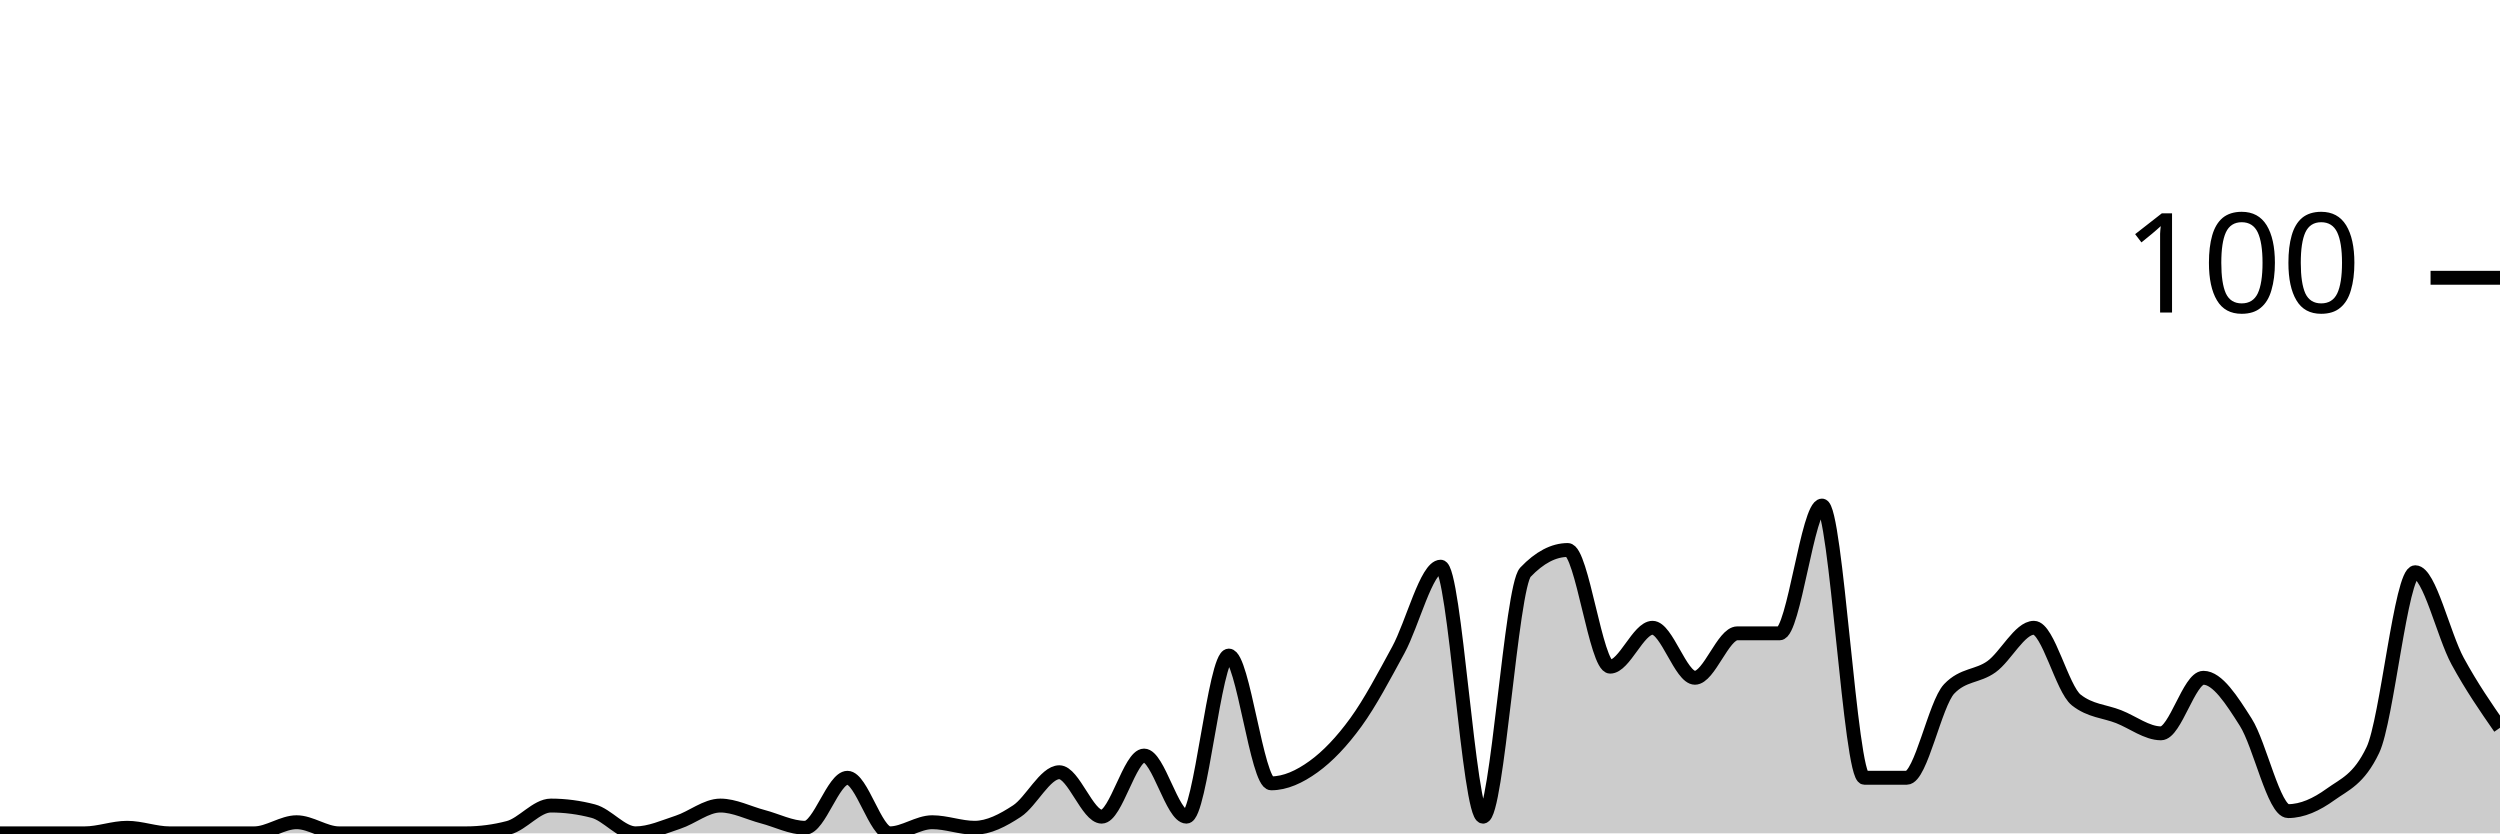
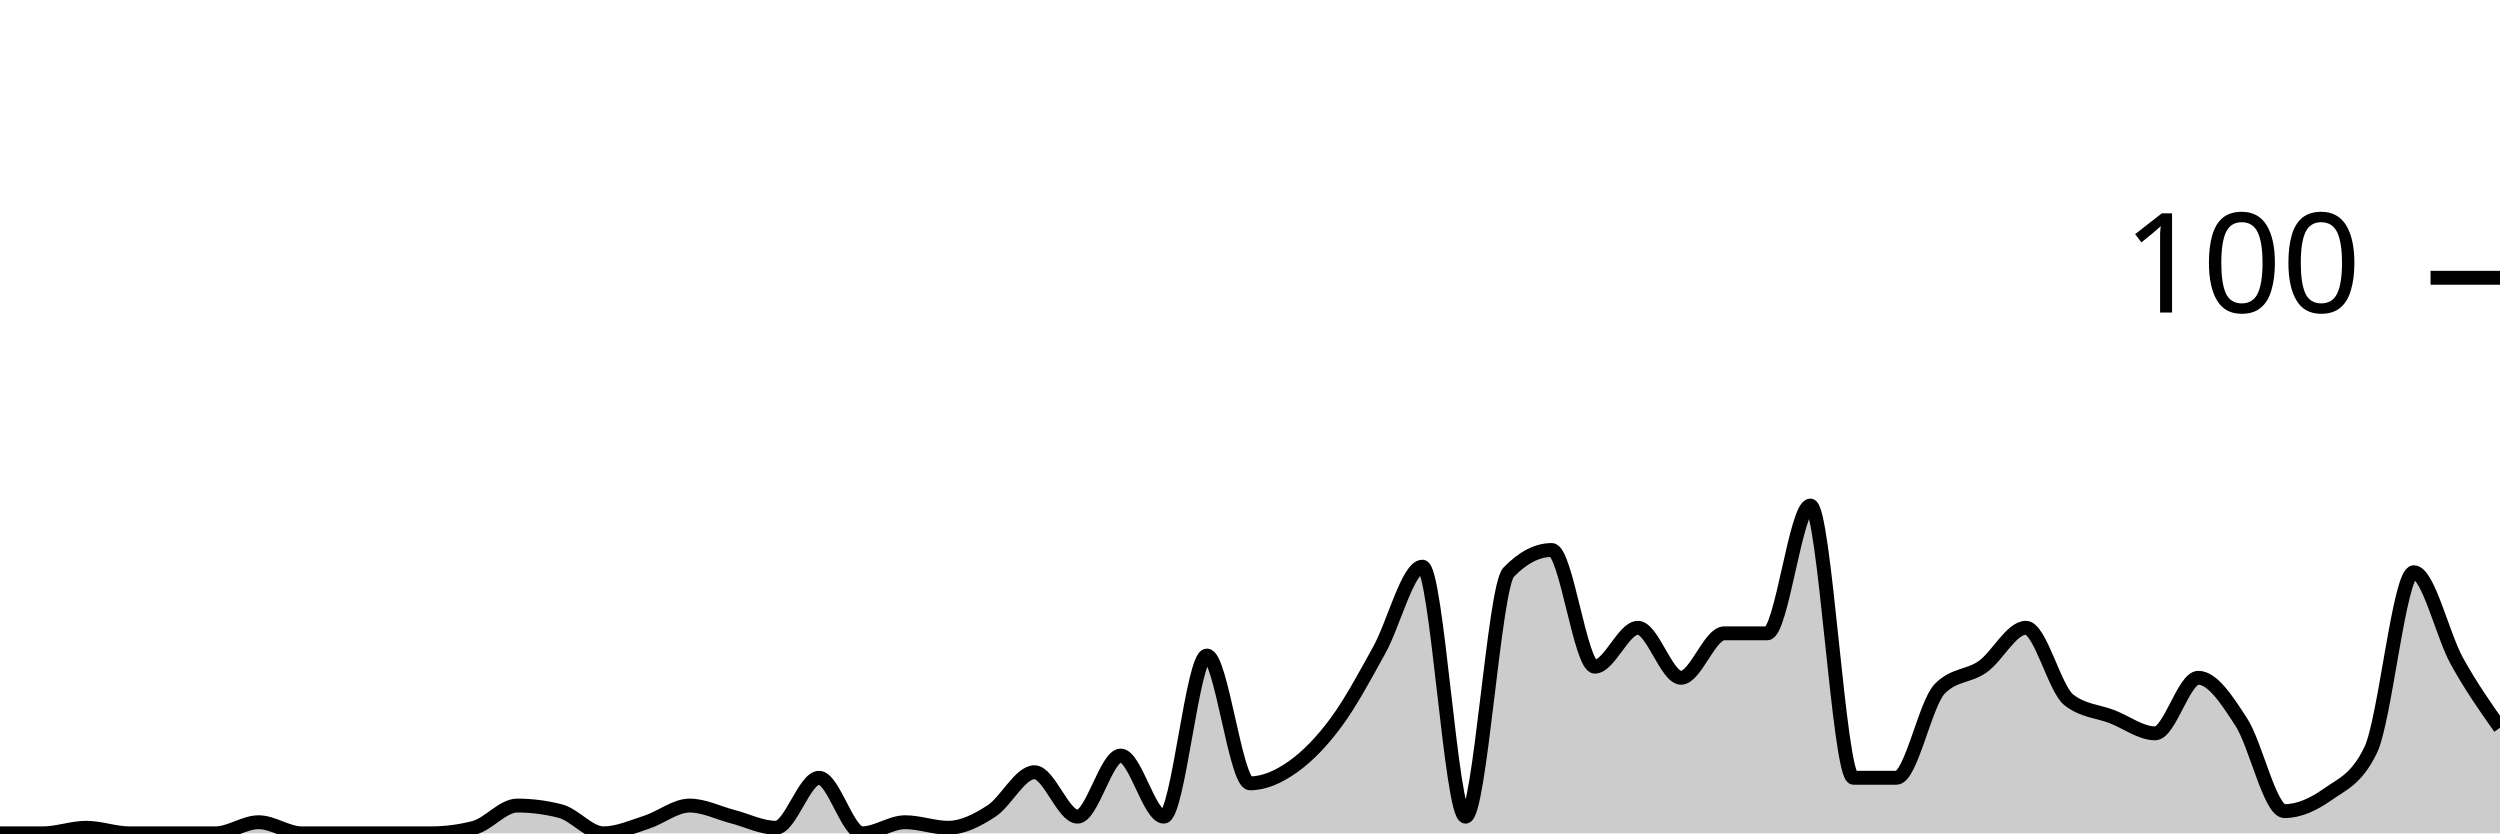
<svg xmlns="http://www.w3.org/2000/svg" viewBox="0 0 180 60">
  <g transform="translate(0,20)">
-     <path class="area" fill="rgba(0, 0, 0, 0.2)" d="M0,40C1.017,40,2.034,40,3.051,40C4.068,40,5.085,40,6.102,40C7.119,40,8.136,39.6,9.153,39.6C10.169,39.6,11.186,40,12.203,40C13.22,40,14.237,40,15.254,40C16.271,40,17.288,40,18.305,40C19.322,40,20.339,39.2,21.356,39.2C22.373,39.2,23.39,40,24.407,40C25.424,40,26.441,40,27.458,40C28.475,40,29.492,40,30.508,40C31.525,40,32.542,40,33.559,40C34.576,40,35.593,39.867,36.61,39.6C37.627,39.333,38.644,38,39.661,38C40.678,38,41.695,38.133,42.712,38.4C43.729,38.667,44.746,40,45.763,40C46.78,40,47.797,39.533,48.814,39.2C49.831,38.867,50.847,38,51.864,38C52.881,38,53.898,38.533,54.915,38.8C55.932,39.067,56.949,39.6,57.966,39.6C58.983,39.6,60,36,61.017,36C62.034,36,63.051,40,64.068,40C65.085,40,66.102,39.2,67.119,39.2C68.136,39.2,69.153,39.6,70.169,39.6C71.186,39.6,72.203,39.067,73.22,38.4C74.237,37.733,75.254,35.6,76.271,35.6C77.288,35.6,78.305,38.8,79.322,38.8C80.339,38.8,81.356,34.4,82.373,34.4C83.39,34.4,84.407,38.8,85.424,38.8C86.441,38.8,87.458,27.2,88.475,27.2C89.492,27.2,90.508,36.4,91.525,36.4C92.542,36.4,93.559,35.933,94.576,35.2C95.593,34.467,96.61,33.4,97.627,32C98.644,30.6,99.661,28.667,100.678,26.8C101.695,24.933,102.712,20.8,103.729,20.8C104.746,20.8,105.763,38.8,106.78,38.8C107.797,38.8,108.814,22.267,109.831,21.2C110.847,20.133,111.864,19.6,112.881,19.6C113.898,19.6,114.915,28,115.932,28C116.949,28,117.966,25.2,118.983,25.2C120,25.2,121.017,28.8,122.034,28.8C123.051,28.8,124.068,25.6,125.085,25.6C126.102,25.6,127.119,25.6,128.136,25.6C129.153,25.6,130.169,16.4,131.186,16.4C132.203,16.4,133.22,36,134.237,36C135.254,36,136.271,36,137.288,36C138.305,36,139.322,30.667,140.339,29.6C141.356,28.533,142.373,28.733,143.39,28C144.407,27.267,145.424,25.2,146.441,25.2C147.458,25.2,148.475,29.6,149.492,30.4C150.508,31.2,151.525,31.2,152.542,31.6C153.559,32,154.576,32.8,155.593,32.8C156.61,32.8,157.627,28.8,158.644,28.8C159.661,28.8,160.678,30.4,161.695,32C162.712,33.6,163.729,38.4,164.746,38.4C165.763,38.4,166.78,37.933,167.797,37.2C168.814,36.467,169.831,36.133,170.847,34C171.864,31.867,172.881,21.2,173.898,21.2C174.915,21.2,175.932,25.733,176.949,27.6C177.966,29.467,178.983,30.933,180,32.4L180,40C178.983,40,177.966,40,176.949,40C175.932,40,174.915,40,173.898,40C172.881,40,171.864,40,170.847,40C169.831,40,168.814,40,167.797,40C166.78,40,165.763,40,164.746,40C163.729,40,162.712,40,161.695,40C160.678,40,159.661,40,158.644,40C157.627,40,156.61,40,155.593,40C154.576,40,153.559,40,152.542,40C151.525,40,150.508,40,149.492,40C148.475,40,147.458,40,146.441,40C145.424,40,144.407,40,143.39,40C142.373,40,141.356,40,140.339,40C139.322,40,138.305,40,137.288,40C136.271,40,135.254,40,134.237,40C133.22,40,132.203,40,131.186,40C130.169,40,129.153,40,128.136,40C127.119,40,126.102,40,125.085,40C124.068,40,123.051,40,122.034,40C121.017,40,120,40,118.983,40C117.966,40,116.949,40,115.932,40C114.915,40,113.898,40,112.881,40C111.864,40,110.847,40,109.831,40C108.814,40,107.797,40,106.78,40C105.763,40,104.746,40,103.729,40C102.712,40,101.695,40,100.678,40C99.661,40,98.644,40,97.627,40C96.61,40,95.593,40,94.576,40C93.559,40,92.542,40,91.525,40C90.508,40,89.492,40,88.475,40C87.458,40,86.441,40,85.424,40C84.407,40,83.39,40,82.373,40C81.356,40,80.339,40,79.322,40C78.305,40,77.288,40,76.271,40C75.254,40,74.237,40,73.22,40C72.203,40,71.186,40,70.169,40C69.153,40,68.136,40,67.119,40C66.102,40,65.085,40,64.068,40C63.051,40,62.034,40,61.017,40C60,40,58.983,40,57.966,40C56.949,40,55.932,40,54.915,40C53.898,40,52.881,40,51.864,40C50.847,40,49.831,40,48.814,40C47.797,40,46.78,40,45.763,40C44.746,40,43.729,40,42.712,40C41.695,40,40.678,40,39.661,40C38.644,40,37.627,40,36.61,40C35.593,40,34.576,40,33.559,40C32.542,40,31.525,40,30.508,40C29.492,40,28.475,40,27.458,40C26.441,40,25.424,40,24.407,40C23.39,40,22.373,40,21.356,40C20.339,40,19.322,40,18.305,40C17.288,40,16.271,40,15.254,40C14.237,40,13.22,40,12.203,40C11.186,40,10.169,40,9.153,40C8.136,40,7.119,40,6.102,40C5.085,40,4.068,40,3.051,40C2.034,40,1.017,40,0,40Z" />
-     <path class="line" stroke="black" fill="none" d="M0,40C1.017,40,2.034,40,3.051,40C4.068,40,5.085,40,6.102,40C7.119,40,8.136,39.6,9.153,39.6C10.169,39.6,11.186,40,12.203,40C13.22,40,14.237,40,15.254,40C16.271,40,17.288,40,18.305,40C19.322,40,20.339,39.2,21.356,39.2C22.373,39.2,23.39,40,24.407,40C25.424,40,26.441,40,27.458,40C28.475,40,29.492,40,30.508,40C31.525,40,32.542,40,33.559,40C34.576,40,35.593,39.867,36.61,39.6C37.627,39.333,38.644,38,39.661,38C40.678,38,41.695,38.133,42.712,38.4C43.729,38.667,44.746,40,45.763,40C46.78,40,47.797,39.533,48.814,39.2C49.831,38.867,50.847,38,51.864,38C52.881,38,53.898,38.533,54.915,38.8C55.932,39.067,56.949,39.6,57.966,39.6C58.983,39.6,60,36,61.017,36C62.034,36,63.051,40,64.068,40C65.085,40,66.102,39.2,67.119,39.2C68.136,39.2,69.153,39.6,70.169,39.6C71.186,39.6,72.203,39.067,73.22,38.4C74.237,37.733,75.254,35.6,76.271,35.6C77.288,35.6,78.305,38.8,79.322,38.8C80.339,38.8,81.356,34.4,82.373,34.4C83.39,34.4,84.407,38.8,85.424,38.8C86.441,38.8,87.458,27.2,88.475,27.2C89.492,27.2,90.508,36.4,91.525,36.4C92.542,36.4,93.559,35.933,94.576,35.2C95.593,34.467,96.61,33.4,97.627,32C98.644,30.6,99.661,28.667,100.678,26.8C101.695,24.933,102.712,20.8,103.729,20.8C104.746,20.8,105.763,38.8,106.78,38.8C107.797,38.8,108.814,22.267,109.831,21.2C110.847,20.133,111.864,19.6,112.881,19.6C113.898,19.6,114.915,28,115.932,28C116.949,28,117.966,25.2,118.983,25.2C120,25.2,121.017,28.8,122.034,28.8C123.051,28.8,124.068,25.6,125.085,25.6C126.102,25.6,127.119,25.6,128.136,25.6C129.153,25.6,130.169,16.4,131.186,16.4C132.203,16.4,133.22,36,134.237,36C135.254,36,136.271,36,137.288,36C138.305,36,139.322,30.667,140.339,29.6C141.356,28.533,142.373,28.733,143.39,28C144.407,27.267,145.424,25.2,146.441,25.2C147.458,25.2,148.475,29.6,149.492,30.4C150.508,31.2,151.525,31.2,152.542,31.6C153.559,32,154.576,32.8,155.593,32.8C156.61,32.8,157.627,28.8,158.644,28.8C159.661,28.8,160.678,30.4,161.695,32C162.712,33.6,163.729,38.4,164.746,38.4C165.763,38.4,166.78,37.933,167.797,37.2C168.814,36.467,169.831,36.133,170.847,34C171.864,31.867,172.881,21.2,173.898,21.2C174.915,21.2,175.932,25.733,176.949,27.6C177.966,29.467,178.983,30.933,180,32.4" />
+     <path class="area" fill="rgba(0, 0, 0, 0.2)" d="M0,40C1.034,40,2.069,40,3.103,40C4.138,40,5.172,39.6,6.207,39.6C7.241,39.6,8.276,40,9.31,40C10.345,40,11.379,40,12.414,40C13.448,40,14.483,40,15.517,40C16.552,40,17.586,39.2,18.621,39.2C19.655,39.2,20.69,40,21.724,40C22.759,40,23.793,40,24.828,40C25.862,40,26.897,40,27.931,40C28.966,40,30,40,31.034,40C32.069,40,33.103,39.867,34.138,39.6C35.172,39.333,36.207,38,37.241,38C38.276,38,39.31,38.133,40.345,38.4C41.379,38.667,42.414,40,43.448,40C44.483,40,45.517,39.533,46.552,39.2C47.586,38.867,48.621,38,49.655,38C50.69,38,51.724,38.533,52.759,38.8C53.793,39.067,54.828,39.6,55.862,39.6C56.897,39.6,57.931,36,58.966,36C60,36,61.034,40,62.069,40C63.103,40,64.138,39.2,65.172,39.2C66.207,39.2,67.241,39.6,68.276,39.6C69.31,39.6,70.345,39.067,71.379,38.4C72.414,37.733,73.448,35.6,74.483,35.6C75.517,35.6,76.552,38.8,77.586,38.8C78.621,38.8,79.655,34.4,80.69,34.4C81.724,34.4,82.759,38.8,83.793,38.8C84.828,38.8,85.862,27.2,86.897,27.2C87.931,27.2,88.966,36.4,90,36.4C91.034,36.4,92.069,35.933,93.103,35.2C94.138,34.467,95.172,33.4,96.207,32C97.241,30.6,98.276,28.667,99.31,26.8C100.345,24.933,101.379,20.8,102.414,20.8C103.448,20.8,104.483,38.8,105.517,38.8C106.552,38.8,107.586,22.267,108.621,21.2C109.655,20.133,110.69,19.6,111.724,19.6C112.759,19.6,113.793,28,114.828,28C115.862,28,116.897,25.2,117.931,25.2C118.966,25.2,120,28.8,121.034,28.8C122.069,28.8,123.103,25.6,124.138,25.6C125.172,25.6,126.207,25.6,127.241,25.6C128.276,25.6,129.31,16.4,130.345,16.4C131.379,16.4,132.414,36,133.448,36C134.483,36,135.517,36,136.552,36C137.586,36,138.621,30.667,139.655,29.6C140.69,28.533,141.724,28.733,142.759,28C143.793,27.267,144.828,25.2,145.862,25.2C146.897,25.2,147.931,29.6,148.966,30.4C150,31.2,151.034,31.2,152.069,31.6C153.103,32,154.138,32.8,155.172,32.8C156.207,32.8,157.241,28.8,158.276,28.8C159.31,28.8,160.345,30.4,161.379,32C162.414,33.6,163.448,38.4,164.483,38.4C165.517,38.4,166.552,37.933,167.586,37.2C168.621,36.467,169.655,36.133,170.69,34C171.724,31.867,172.759,21.2,173.793,21.2C174.828,21.2,175.862,25.733,176.897,27.6C177.931,29.467,178.966,30.933,180,32.4L180,40C178.966,40,177.931,40,176.897,40C175.862,40,174.828,40,173.793,40C172.759,40,171.724,40,170.69,40C169.655,40,168.621,40,167.586,40C166.552,40,165.517,40,164.483,40C163.448,40,162.414,40,161.379,40C160.345,40,159.31,40,158.276,40C157.241,40,156.207,40,155.172,40C154.138,40,153.103,40,152.069,40C151.034,40,150,40,148.966,40C147.931,40,146.897,40,145.862,40C144.828,40,143.793,40,142.759,40C141.724,40,140.69,40,139.655,40C138.621,40,137.586,40,136.552,40C135.517,40,134.483,40,133.448,40C132.414,40,131.379,40,130.345,40C129.31,40,128.276,40,127.241,40C126.207,40,125.172,40,124.138,40C123.103,40,122.069,40,121.034,40C120,40,118.966,40,117.931,40C116.897,40,115.862,40,114.828,40C113.793,40,112.759,40,111.724,40C110.69,40,109.655,40,108.621,40C107.586,40,106.552,40,105.517,40C104.483,40,103.448,40,102.414,40C101.379,40,100.345,40,99.31,40C98.276,40,97.241,40,96.207,40C95.172,40,94.138,40,93.103,40C92.069,40,91.034,40,90,40C88.966,40,87.931,40,86.897,40C85.862,40,84.828,40,83.793,40C82.759,40,81.724,40,80.69,40C79.655,40,78.621,40,77.586,40C76.552,40,75.517,40,74.483,40C73.448,40,72.414,40,71.379,40C70.345,40,69.31,40,68.276,40C67.241,40,66.207,40,65.172,40C64.138,40,63.103,40,62.069,40C61.034,40,60,40,58.966,40C57.931,40,56.897,40,55.862,40C54.828,40,53.793,40,52.759,40C51.724,40,50.69,40,49.655,40C48.621,40,47.586,40,46.552,40C45.517,40,44.483,40,43.448,40C42.414,40,41.379,40,40.345,40C39.31,40,38.276,40,37.241,40C36.207,40,35.172,40,34.138,40C33.103,40,32.069,40,31.034,40C30,40,28.966,40,27.931,40C26.897,40,25.862,40,24.828,40C23.793,40,22.759,40,21.724,40C20.69,40,19.655,40,18.621,40C17.586,40,16.552,40,15.517,40C14.483,40,13.448,40,12.414,40C11.379,40,10.345,40,9.31,40C8.276,40,7.241,40,6.207,40C5.172,40,4.138,40,3.103,40C2.069,40,1.034,40,0,40Z" />
+     <path class="line" stroke="black" fill="none" d="M0,40C1.034,40,2.069,40,3.103,40C4.138,40,5.172,39.6,6.207,39.6C7.241,39.6,8.276,40,9.31,40C10.345,40,11.379,40,12.414,40C13.448,40,14.483,40,15.517,40C16.552,40,17.586,39.2,18.621,39.2C19.655,39.2,20.69,40,21.724,40C22.759,40,23.793,40,24.828,40C25.862,40,26.897,40,27.931,40C28.966,40,30,40,31.034,40C32.069,40,33.103,39.867,34.138,39.6C35.172,39.333,36.207,38,37.241,38C38.276,38,39.31,38.133,40.345,38.4C41.379,38.667,42.414,40,43.448,40C44.483,40,45.517,39.533,46.552,39.2C47.586,38.867,48.621,38,49.655,38C50.69,38,51.724,38.533,52.759,38.8C53.793,39.067,54.828,39.6,55.862,39.6C56.897,39.6,57.931,36,58.966,36C60,36,61.034,40,62.069,40C63.103,40,64.138,39.2,65.172,39.2C66.207,39.2,67.241,39.6,68.276,39.6C69.31,39.6,70.345,39.067,71.379,38.4C72.414,37.733,73.448,35.6,74.483,35.6C75.517,35.6,76.552,38.8,77.586,38.8C78.621,38.8,79.655,34.4,80.69,34.4C81.724,34.4,82.759,38.8,83.793,38.8C84.828,38.8,85.862,27.2,86.897,27.2C87.931,27.2,88.966,36.4,90,36.4C91.034,36.4,92.069,35.933,93.103,35.2C94.138,34.467,95.172,33.4,96.207,32C97.241,30.6,98.276,28.667,99.31,26.8C100.345,24.933,101.379,20.8,102.414,20.8C103.448,20.8,104.483,38.8,105.517,38.8C106.552,38.8,107.586,22.267,108.621,21.2C109.655,20.133,110.69,19.6,111.724,19.6C112.759,19.6,113.793,28,114.828,28C115.862,28,116.897,25.2,117.931,25.2C118.966,25.2,120,28.8,121.034,28.8C122.069,28.8,123.103,25.6,124.138,25.6C125.172,25.6,126.207,25.6,127.241,25.6C128.276,25.6,129.31,16.4,130.345,16.4C131.379,16.4,132.414,36,133.448,36C134.483,36,135.517,36,136.552,36C137.586,36,138.621,30.667,139.655,29.6C140.69,28.533,141.724,28.733,142.759,28C143.793,27.267,144.828,25.2,145.862,25.2C146.897,25.2,147.931,29.6,148.966,30.4C150,31.2,151.034,31.2,152.069,31.6C153.103,32,154.138,32.8,155.172,32.8C156.207,32.8,157.241,28.8,158.276,28.8C159.31,28.8,160.345,30.4,161.379,32C162.414,33.6,163.448,38.4,164.483,38.4C165.517,38.4,166.552,37.933,167.586,37.2C168.621,36.467,169.655,36.133,170.69,34C171.724,31.867,172.759,21.2,173.793,21.2C174.828,21.2,175.862,25.733,176.897,27.6C177.931,29.467,178.966,30.933,180,32.4" />
    <path class="axis-ceiling" stroke-width="1" stroke="black" fill="none" d="M175,0L180,0" />
    <text class="axis-ceiling-label" font-family="sans-serif" text-anchor="end" font-size="10px" x="170" y="2.5">100</text>
  </g>
</svg>
